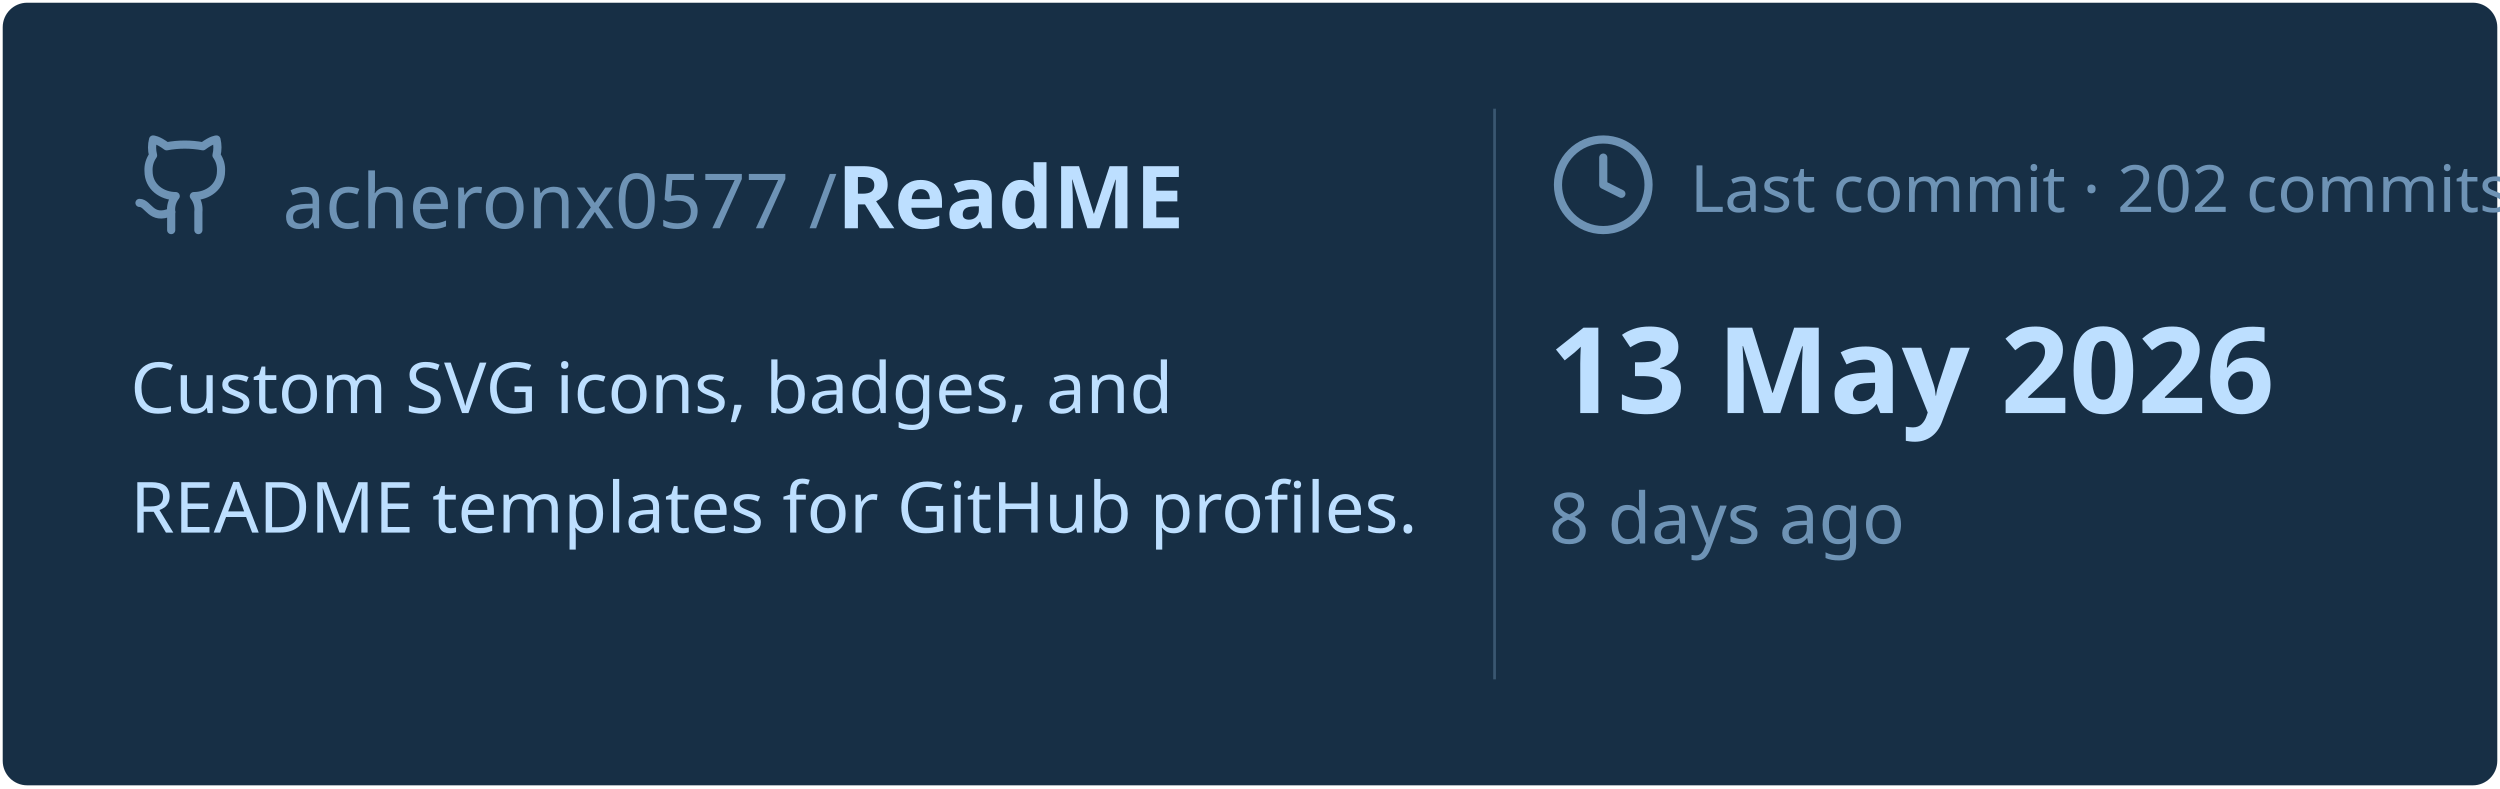
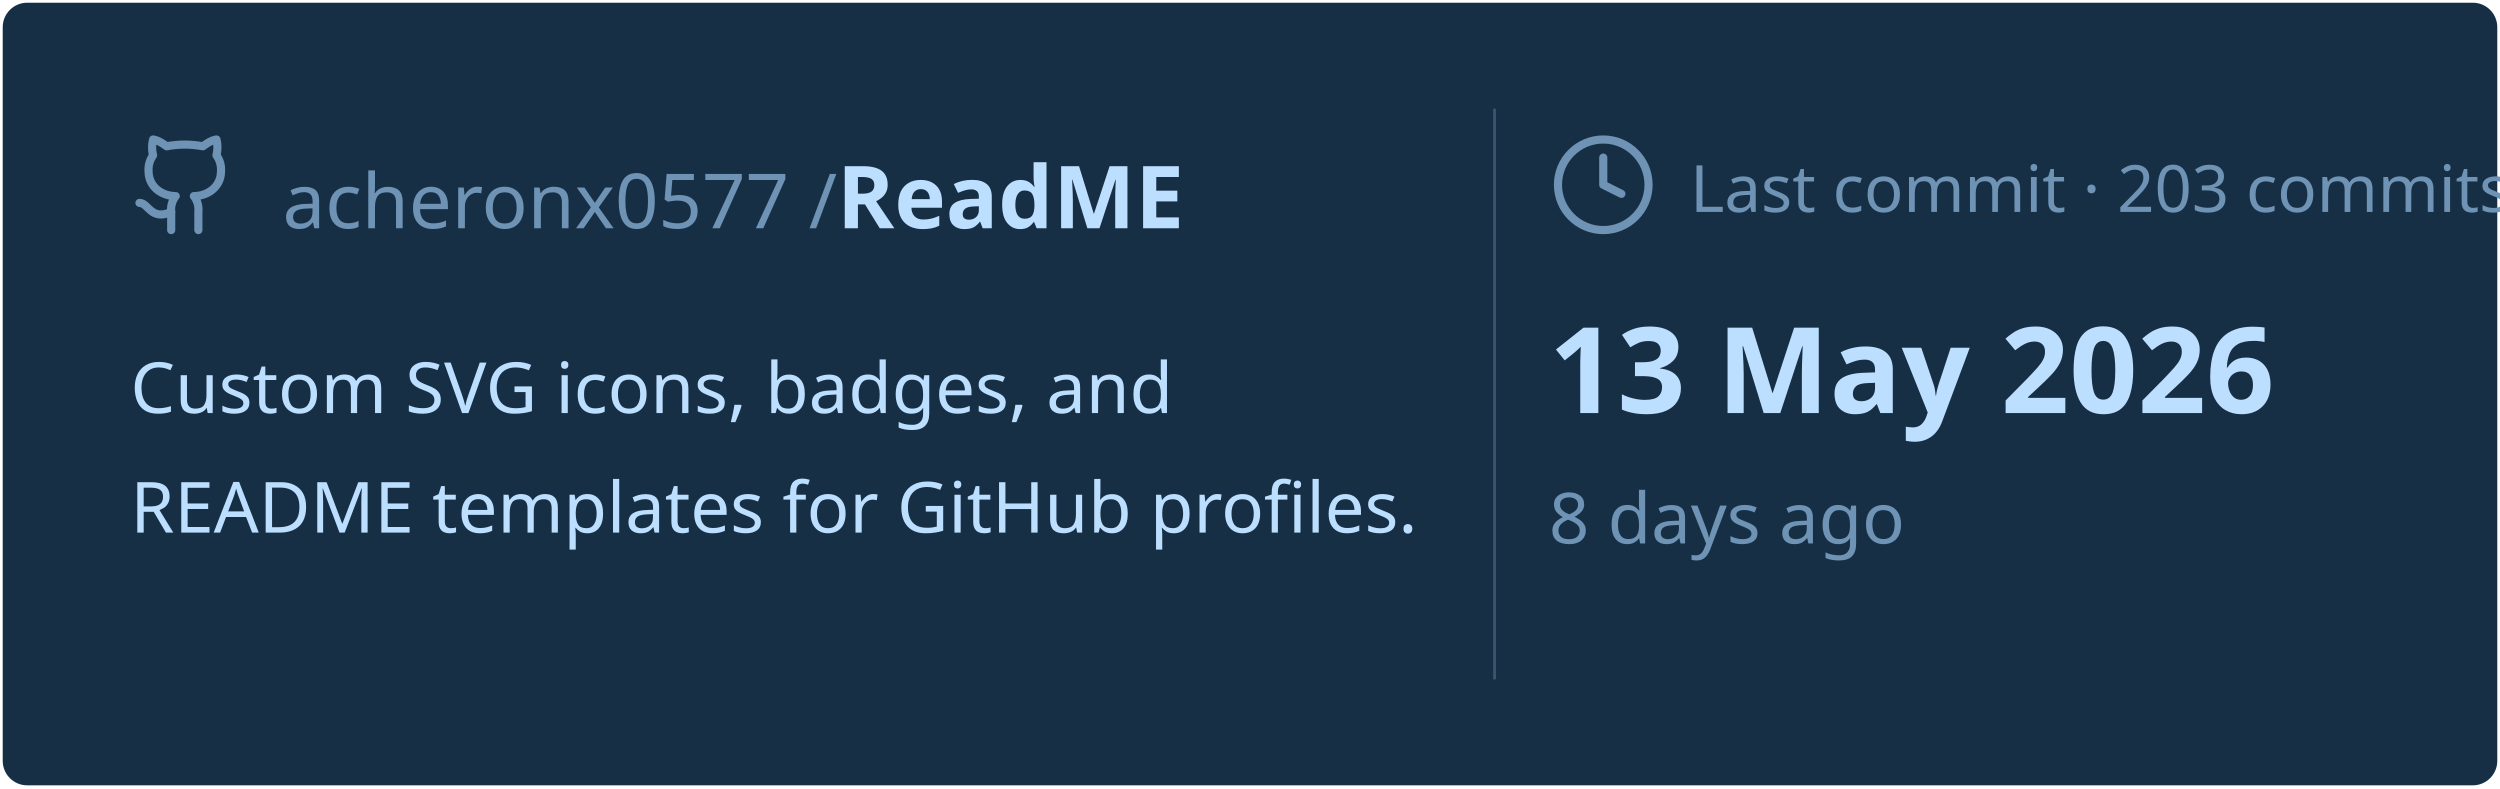
<svg xmlns="http://www.w3.org/2000/svg" viewBox="0 0 460 145" width="460px" height="145px">
  <rect stroke="#000000" stroke-opacity="0" fill="#172F45" rx="4.5" x="0.5" y="0.5" width="459" height="144" />
  <g transform="translate(24, 42)">
    <svg x="0" y="-18" width="20" height="20" viewBox="0 0 24 24" fill="none" stroke="#6E93B5" stroke-width="1.8" stroke-linecap="round" stroke-linejoin="round">
      <path d="M15 22v-4a4.8 4.8 0 0 0-1-3.5c3 0 6-2 6-5.5.08-1.25-.27-2.48-1-3.5.28-1.15.28-2.35 0-3.5 0 0-1 0-3 1.5-2.64-.5-5.36-.5-8 0C6 2 5 2 5 2c-.3 1.15-.3 2.35 0 3.5A5.403 5.403 0 0 0 4 9c0 3.5 3 5.5 6 5.5-.39.49-.68 1.05-.85 1.65-.17.6-.22 1.23-.15 1.85v4" />
      <path d="M9 18c-4.51 2-5-2-7-2" />
    </svg>
    <text x="28" y="0" font-family="&quot;Segoe UI&quot;, Ubuntu, sans-serif" font-size="14" font-weight="400" fill="#6E93B5">acheronx0577 /</text>
    <text x="130" y="0" font-family="&quot;Segoe UI&quot;, Ubuntu, sans-serif" font-size="16" font-weight="700" fill="#BDDFFF">ReadME</text>
  </g>
  <text x="24" y="76" font-family="&quot;Segoe UI&quot;, Ubuntu, sans-serif" font-size="13" font-weight="400" fill="#BDDFFF">Custom SVG icons, badges, and</text>
  <text x="24" y="98" font-family="&quot;Segoe UI&quot;, Ubuntu, sans-serif" font-size="13" font-weight="400" fill="#BDDFFF">README templates for GitHub profiles.</text>
  <line x1="275" y1="20" x2="275" y2="125" stroke="#6E93B5" stroke-width="0.5" stroke-opacity="0.4" />
  <svg x="285" y="24" width="20" height="20" viewBox="0 0 24 24" fill="none" stroke="#6E93B5" stroke-width="1.8" stroke-linecap="round" stroke-linejoin="round">
    <circle cx="12" cy="12" r="10" />
    <polyline points="12 6 12 12 16 14" />
  </svg>
-   <text x="311" y="39" font-family="&quot;Segoe UI&quot;, Ubuntu, sans-serif" font-size="12" font-weight="400" fill="#6E93B5">Last commit · 202 commits</text>
+   <text x="311" y="39" font-family="&quot;Segoe UI&quot;, Ubuntu, sans-serif" font-size="12" font-weight="400" fill="#6E93B5">Last commit · 203 commits</text>
  <text x="285" y="76" font-family="&quot;Segoe UI&quot;, Ubuntu, sans-serif" font-size="22" font-weight="700" fill="#BDDFFF">13 May 2026</text>
  <text x="285" y="100" font-family="&quot;Segoe UI&quot;, Ubuntu, sans-serif" font-size="13" font-weight="400" fill="#6E93B5">8 days ago</text>
</svg>
